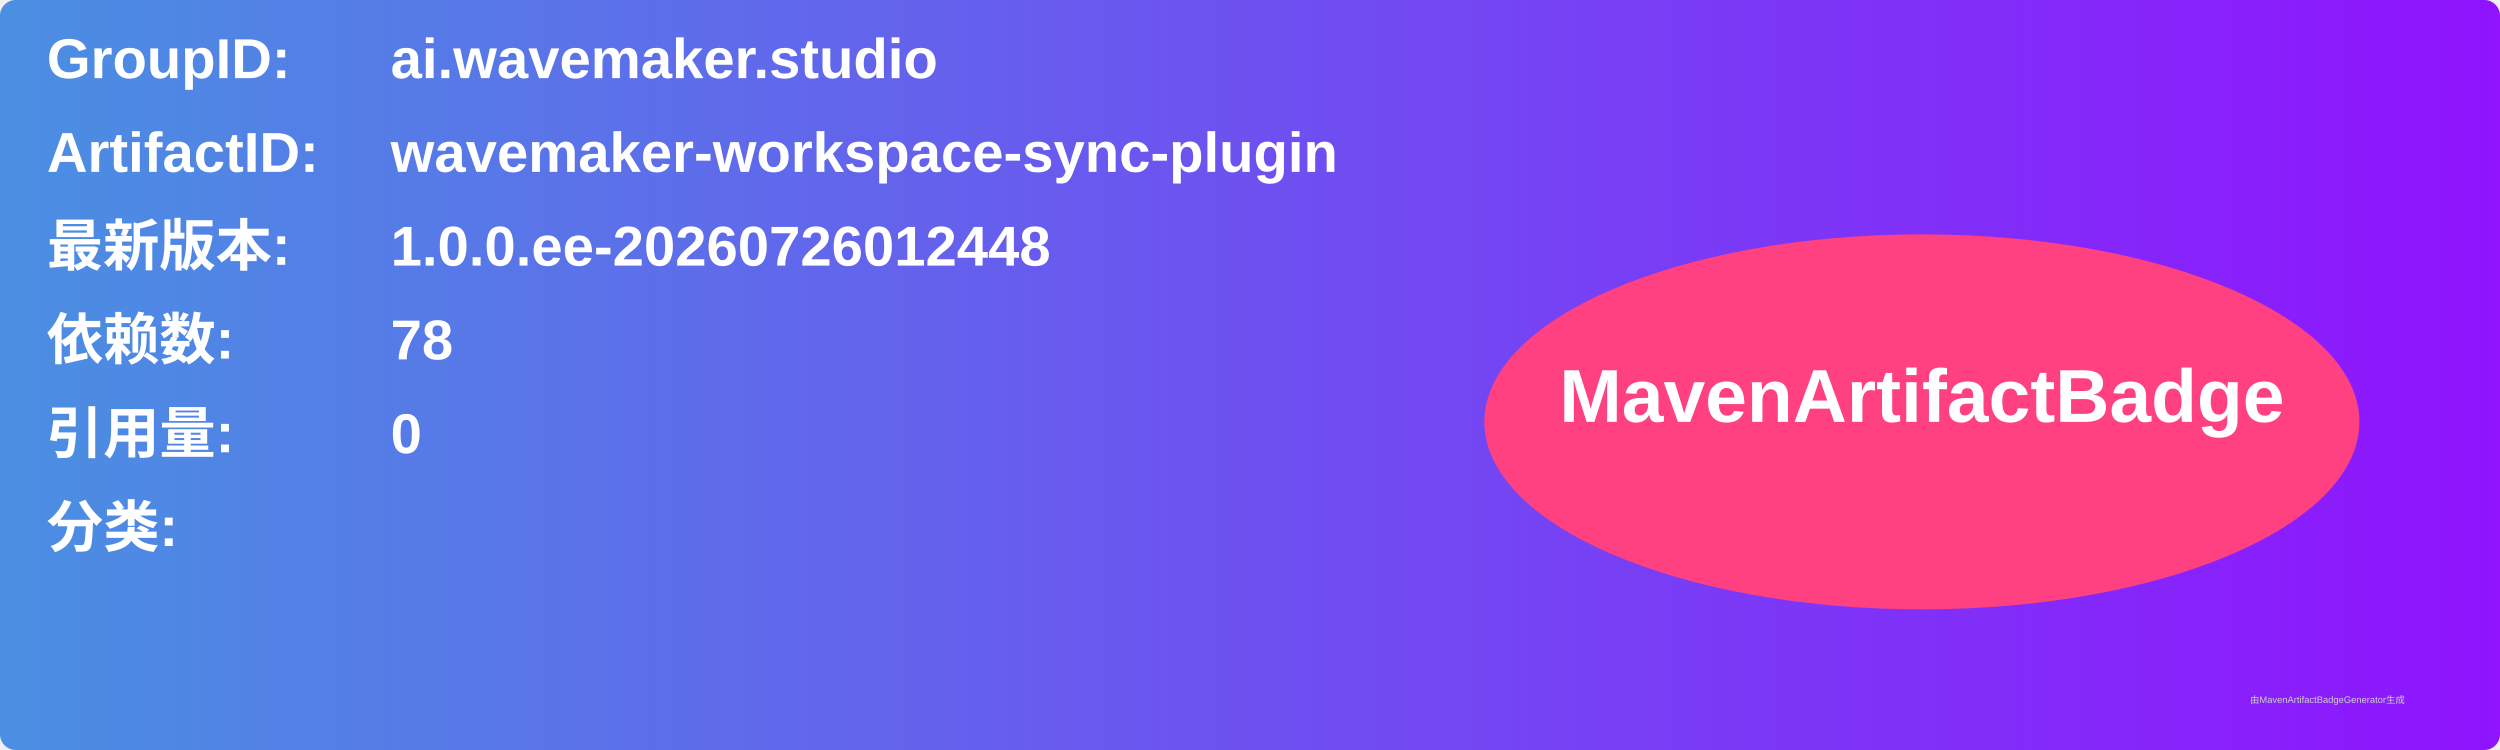
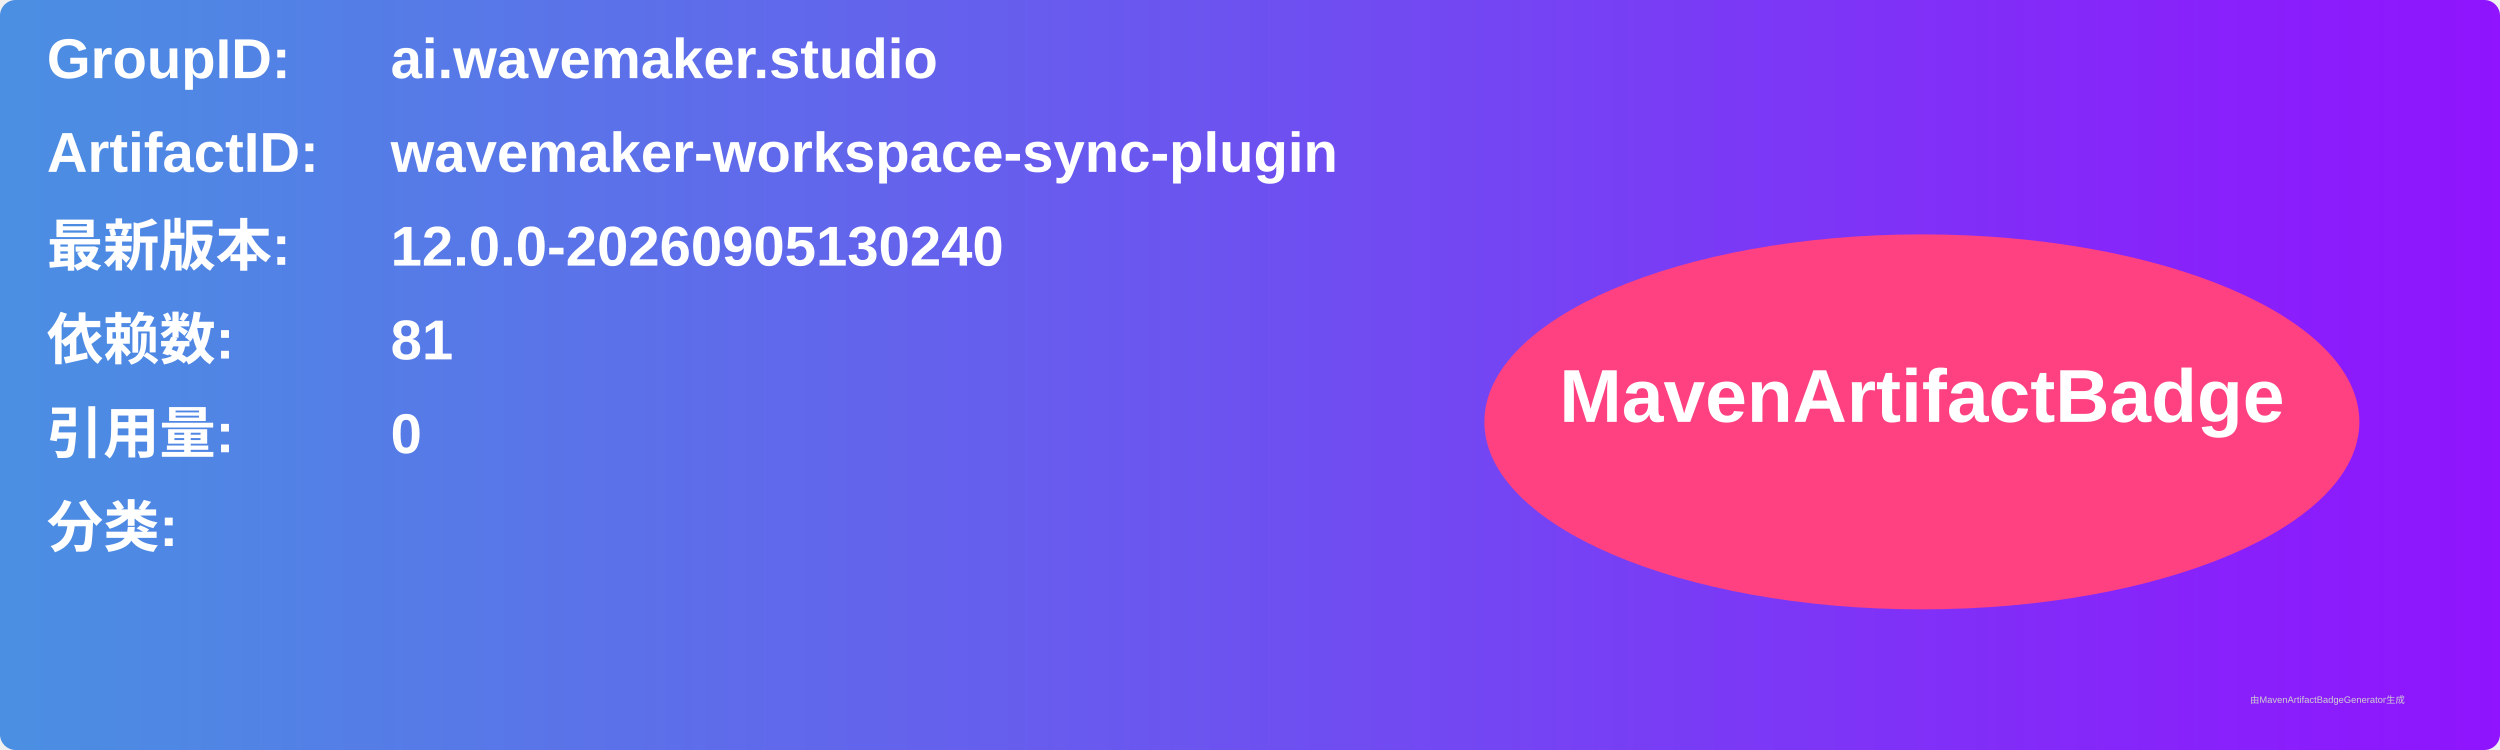
<svg xmlns="http://www.w3.org/2000/svg" width="800" height="240" viewBox="0 0 800 240">
  <linearGradient id="grad" x1="0%" y1="0%" x2="100%" y2="0%">
    <stop offset="0%" stop-color="#4a90e2" />
    <stop offset="100%" stop-color="#9013fe" />
  </linearGradient>
  <rect width="100%" height="100%" rx="5" ry="5" fill="url(#grad)" />
  <g transform="translate(15, 15)">
    <text x="0" y="10" font-family="Arial" font-size="18" fill="white" font-weight="bold" width="260">GroupID:</text>
    <text x="110" y="10" font-family="Arial" font-size="18" fill="white" font-weight="bold" width="460">ai.wavemaker.studio</text>
    <text x="0" y="40" font-family="Arial" font-size="18" fill="white" font-weight="bold" width="260">ArtifactID:</text>
    <text x="110" y="40" font-family="Arial" font-size="18" fill="white" font-weight="bold" width="460">wavemaker-workspace-sync-plugin</text>
    <text x="0" y="70" font-family="Arial" font-size="18" fill="white" font-weight="bold">最新版本:</text>
    <text x="110" y="70" font-family="Arial" font-size="18" fill="white" font-weight="bold">
-       <tspan font-weight="bold">1.0.0.ee-20260726012448</tspan>
+       <tspan font-weight="bold">12.0.0-20260905130240</tspan>
    </text>
    <text x="0" y="100" font-family="Arial" font-size="18" fill="white" font-weight="bold">依赖数: </text>
    <text x="110" y="100" font-family="Arial" font-size="18" fill="white">
-       <tspan font-weight="bold">78</tspan>
+       <tspan font-weight="bold">81</tspan>
    </text>
    <text x="0" y="130" font-family="Arial" font-size="18" fill="white" font-weight="bold">引用量: </text>
    <text x="110" y="130" font-family="Arial" font-size="18" fill="white">
      <tspan font-weight="bold">0</tspan>
    </text>
    <text x="0" y="160" font-family="Arial" font-size="18" fill="white" font-weight="bold">分类:</text>
    <text x="10" y="190" font-family="Arial" font-size="10" fill="white">
      <tspan font-weight="bold" />
    </text>
    <ellipse cx="600" cy="120" rx="140" ry="60" fill="#ff4081" />
    <text x="600" y="120" text-anchor="middle" font-family="Arial" font-size="24" fill="white" font-weight="bold">MavenArtifactBadge</text>
  </g>
  <text x="720" y="225" font-family="Arial" font-size="3" fill="#d0d0d0">由MavenArtifactBadgeGenerator生成</text>
</svg>
